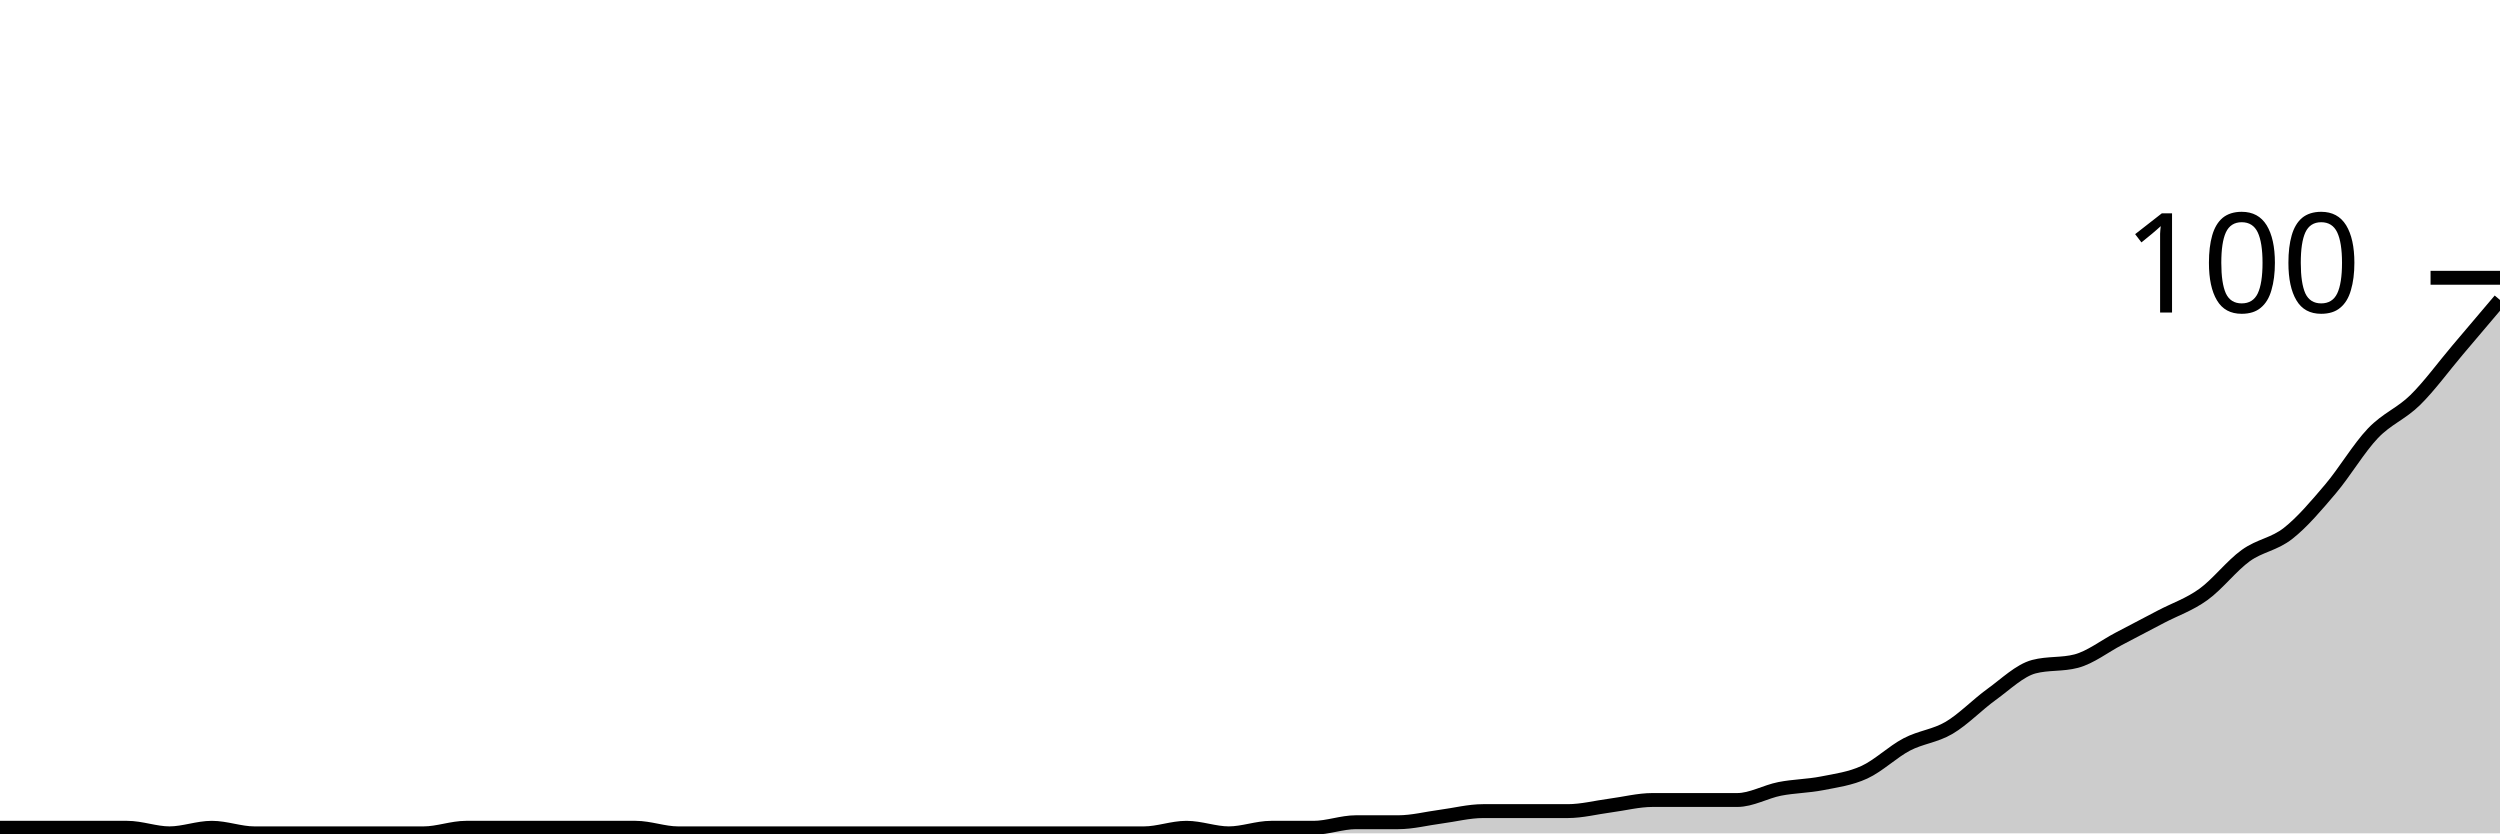
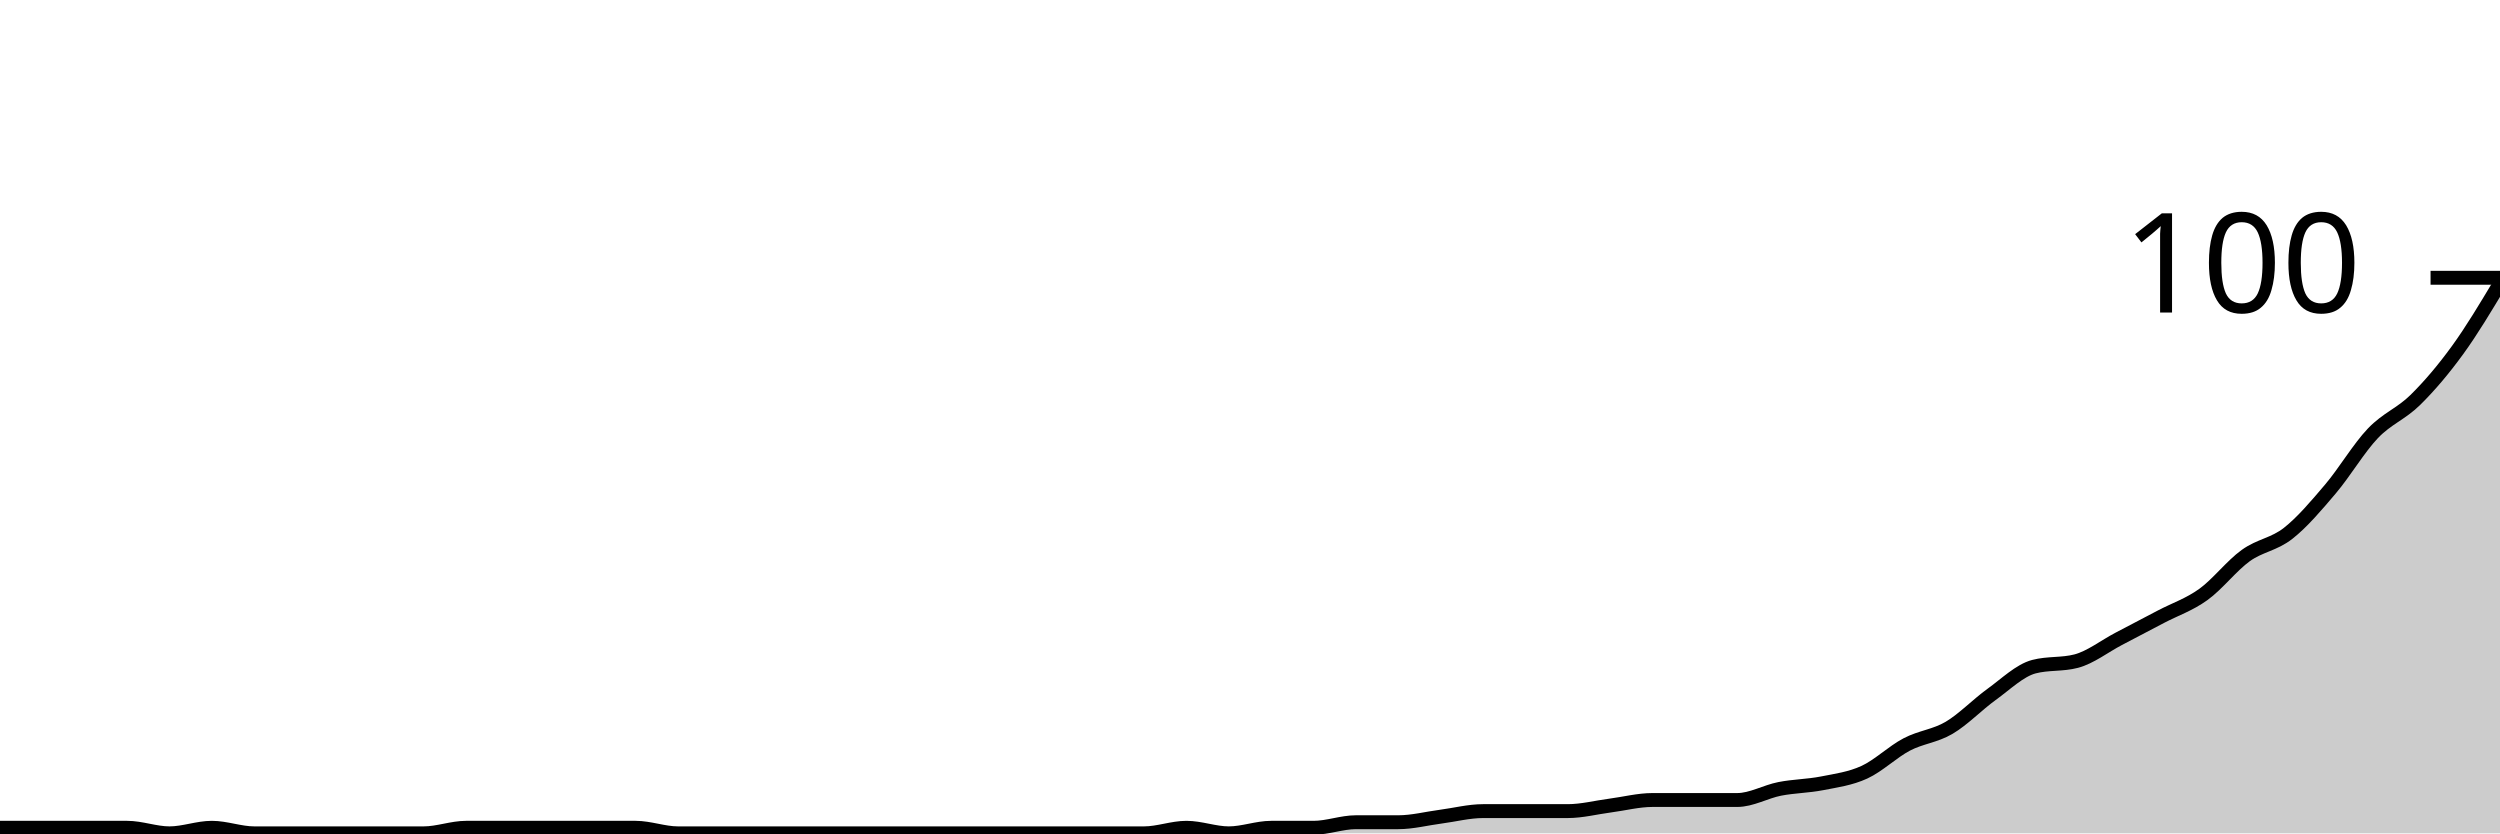
<svg xmlns="http://www.w3.org/2000/svg" viewBox="0 0 180 60">
  <g transform="translate(0,20)">
-     <path class="area" fill="rgba(0, 0, 0, 0.2)" d="M0,39.6C1.017,39.6,2.034,39.6,3.051,39.6C4.068,39.6,5.085,39.6,6.102,39.6C7.119,39.6,8.136,39.6,9.153,39.6C10.169,39.6,11.186,40,12.203,40C13.22,40,14.237,39.6,15.254,39.6C16.271,39.6,17.288,40,18.305,40C19.322,40,20.339,40,21.356,40C22.373,40,23.39,40,24.407,40C25.424,40,26.441,40,27.458,40C28.475,40,29.492,40,30.508,40C31.525,40,32.542,39.6,33.559,39.6C34.576,39.6,35.593,39.6,36.61,39.6C37.627,39.6,38.644,39.6,39.661,39.6C40.678,39.6,41.695,39.6,42.712,39.6C43.729,39.6,44.746,39.6,45.763,39.6C46.78,39.6,47.797,40,48.814,40C49.831,40,50.847,40,51.864,40C52.881,40,53.898,40,54.915,40C55.932,40,56.949,40,57.966,40C58.983,40,60,40,61.017,40C62.034,40,63.051,40,64.068,40C65.085,40,66.102,40,67.119,40C68.136,40,69.153,40,70.169,40C71.186,40,72.203,40,73.22,40C74.237,40,75.254,40,76.271,40C77.288,40,78.305,40,79.322,40C80.339,40,81.356,40,82.373,40C83.39,40,84.407,39.6,85.424,39.6C86.441,39.6,87.458,40,88.475,40C89.492,40,90.508,39.6,91.525,39.6C92.542,39.6,93.559,39.6,94.576,39.6C95.593,39.6,96.61,39.2,97.627,39.2C98.644,39.2,99.661,39.2,100.678,39.2C101.695,39.2,102.712,38.933,103.729,38.8C104.746,38.667,105.763,38.4,106.78,38.4C107.797,38.4,108.814,38.4,109.831,38.4C110.847,38.4,111.864,38.4,112.881,38.4C113.898,38.4,114.915,38.133,115.932,38C116.949,37.867,117.966,37.6,118.983,37.6C120,37.6,121.017,37.6,122.034,37.6C123.051,37.6,124.068,37.6,125.085,37.6C126.102,37.6,127.119,37,128.136,36.8C129.153,36.6,130.169,36.6,131.186,36.4C132.203,36.2,133.22,36.067,134.237,35.6C135.254,35.133,136.271,34.133,137.288,33.6C138.305,33.067,139.322,33,140.339,32.4C141.356,31.8,142.373,30.733,143.39,30C144.407,29.267,145.424,28.267,146.441,28C147.458,27.733,148.475,27.867,149.492,27.6C150.508,27.333,151.525,26.533,152.542,26C153.559,25.467,154.576,24.933,155.593,24.4C156.61,23.867,157.627,23.533,158.644,22.8C159.661,22.067,160.678,20.733,161.695,20C162.712,19.267,163.729,19.2,164.746,18.4C165.763,17.6,166.78,16.4,167.797,15.2C168.814,14,169.831,12.267,170.847,11.2C171.864,10.133,172.881,9.8,173.898,8.8C174.915,7.8,175.932,6.4,176.949,5.2C177.966,4,178.983,2.8,180,1.6L180,40C178.983,40,177.966,40,176.949,40C175.932,40,174.915,40,173.898,40C172.881,40,171.864,40,170.847,40C169.831,40,168.814,40,167.797,40C166.78,40,165.763,40,164.746,40C163.729,40,162.712,40,161.695,40C160.678,40,159.661,40,158.644,40C157.627,40,156.61,40,155.593,40C154.576,40,153.559,40,152.542,40C151.525,40,150.508,40,149.492,40C148.475,40,147.458,40,146.441,40C145.424,40,144.407,40,143.39,40C142.373,40,141.356,40,140.339,40C139.322,40,138.305,40,137.288,40C136.271,40,135.254,40,134.237,40C133.22,40,132.203,40,131.186,40C130.169,40,129.153,40,128.136,40C127.119,40,126.102,40,125.085,40C124.068,40,123.051,40,122.034,40C121.017,40,120,40,118.983,40C117.966,40,116.949,40,115.932,40C114.915,40,113.898,40,112.881,40C111.864,40,110.847,40,109.831,40C108.814,40,107.797,40,106.78,40C105.763,40,104.746,40,103.729,40C102.712,40,101.695,40,100.678,40C99.661,40,98.644,40,97.627,40C96.61,40,95.593,40,94.576,40C93.559,40,92.542,40,91.525,40C90.508,40,89.492,40,88.475,40C87.458,40,86.441,40,85.424,40C84.407,40,83.39,40,82.373,40C81.356,40,80.339,40,79.322,40C78.305,40,77.288,40,76.271,40C75.254,40,74.237,40,73.22,40C72.203,40,71.186,40,70.169,40C69.153,40,68.136,40,67.119,40C66.102,40,65.085,40,64.068,40C63.051,40,62.034,40,61.017,40C60,40,58.983,40,57.966,40C56.949,40,55.932,40,54.915,40C53.898,40,52.881,40,51.864,40C50.847,40,49.831,40,48.814,40C47.797,40,46.78,40,45.763,40C44.746,40,43.729,40,42.712,40C41.695,40,40.678,40,39.661,40C38.644,40,37.627,40,36.61,40C35.593,40,34.576,40,33.559,40C32.542,40,31.525,40,30.508,40C29.492,40,28.475,40,27.458,40C26.441,40,25.424,40,24.407,40C23.39,40,22.373,40,21.356,40C20.339,40,19.322,40,18.305,40C17.288,40,16.271,40,15.254,40C14.237,40,13.22,40,12.203,40C11.186,40,10.169,40,9.153,40C8.136,40,7.119,40,6.102,40C5.085,40,4.068,40,3.051,40C2.034,40,1.017,40,0,40Z" />
-     <path class="line" stroke="black" fill="none" d="M0,39.6C1.017,39.6,2.034,39.6,3.051,39.6C4.068,39.6,5.085,39.6,6.102,39.6C7.119,39.6,8.136,39.6,9.153,39.6C10.169,39.6,11.186,40,12.203,40C13.22,40,14.237,39.6,15.254,39.6C16.271,39.6,17.288,40,18.305,40C19.322,40,20.339,40,21.356,40C22.373,40,23.39,40,24.407,40C25.424,40,26.441,40,27.458,40C28.475,40,29.492,40,30.508,40C31.525,40,32.542,39.6,33.559,39.6C34.576,39.6,35.593,39.6,36.61,39.6C37.627,39.6,38.644,39.6,39.661,39.6C40.678,39.6,41.695,39.6,42.712,39.6C43.729,39.6,44.746,39.6,45.763,39.6C46.78,39.6,47.797,40,48.814,40C49.831,40,50.847,40,51.864,40C52.881,40,53.898,40,54.915,40C55.932,40,56.949,40,57.966,40C58.983,40,60,40,61.017,40C62.034,40,63.051,40,64.068,40C65.085,40,66.102,40,67.119,40C68.136,40,69.153,40,70.169,40C71.186,40,72.203,40,73.22,40C74.237,40,75.254,40,76.271,40C77.288,40,78.305,40,79.322,40C80.339,40,81.356,40,82.373,40C83.39,40,84.407,39.6,85.424,39.6C86.441,39.6,87.458,40,88.475,40C89.492,40,90.508,39.6,91.525,39.6C92.542,39.6,93.559,39.6,94.576,39.6C95.593,39.6,96.61,39.2,97.627,39.2C98.644,39.2,99.661,39.2,100.678,39.2C101.695,39.2,102.712,38.933,103.729,38.8C104.746,38.667,105.763,38.4,106.78,38.4C107.797,38.4,108.814,38.4,109.831,38.4C110.847,38.4,111.864,38.4,112.881,38.4C113.898,38.4,114.915,38.133,115.932,38C116.949,37.867,117.966,37.6,118.983,37.6C120,37.6,121.017,37.6,122.034,37.6C123.051,37.6,124.068,37.6,125.085,37.6C126.102,37.6,127.119,37,128.136,36.8C129.153,36.6,130.169,36.6,131.186,36.4C132.203,36.2,133.22,36.067,134.237,35.6C135.254,35.133,136.271,34.133,137.288,33.6C138.305,33.067,139.322,33,140.339,32.4C141.356,31.8,142.373,30.733,143.39,30C144.407,29.267,145.424,28.267,146.441,28C147.458,27.733,148.475,27.867,149.492,27.6C150.508,27.333,151.525,26.533,152.542,26C153.559,25.467,154.576,24.933,155.593,24.4C156.61,23.867,157.627,23.533,158.644,22.8C159.661,22.067,160.678,20.733,161.695,20C162.712,19.267,163.729,19.2,164.746,18.4C165.763,17.6,166.78,16.4,167.797,15.2C168.814,14,169.831,12.267,170.847,11.2C171.864,10.133,172.881,9.8,173.898,8.8C174.915,7.8,175.932,6.4,176.949,5.2C177.966,4,178.983,2.8,180,1.6" />
+     <path class="area" fill="rgba(0, 0, 0, 0.2)" d="M0,39.6C1.017,39.6,2.034,39.6,3.051,39.6C4.068,39.6,5.085,39.6,6.102,39.6C7.119,39.6,8.136,39.6,9.153,39.6C10.169,39.6,11.186,40,12.203,40C13.22,40,14.237,39.6,15.254,39.6C16.271,39.6,17.288,40,18.305,40C19.322,40,20.339,40,21.356,40C22.373,40,23.39,40,24.407,40C25.424,40,26.441,40,27.458,40C28.475,40,29.492,40,30.508,40C31.525,40,32.542,39.6,33.559,39.6C34.576,39.6,35.593,39.6,36.61,39.6C37.627,39.6,38.644,39.6,39.661,39.6C40.678,39.6,41.695,39.6,42.712,39.6C43.729,39.6,44.746,39.6,45.763,39.6C46.78,39.6,47.797,40,48.814,40C49.831,40,50.847,40,51.864,40C52.881,40,53.898,40,54.915,40C55.932,40,56.949,40,57.966,40C58.983,40,60,40,61.017,40C62.034,40,63.051,40,64.068,40C65.085,40,66.102,40,67.119,40C68.136,40,69.153,40,70.169,40C71.186,40,72.203,40,73.22,40C74.237,40,75.254,40,76.271,40C77.288,40,78.305,40,79.322,40C80.339,40,81.356,40,82.373,40C83.39,40,84.407,39.6,85.424,39.6C86.441,39.6,87.458,40,88.475,40C89.492,40,90.508,39.6,91.525,39.6C92.542,39.6,93.559,39.6,94.576,39.6C95.593,39.6,96.61,39.2,97.627,39.2C98.644,39.2,99.661,39.2,100.678,39.2C101.695,39.2,102.712,38.933,103.729,38.8C104.746,38.667,105.763,38.4,106.78,38.4C107.797,38.4,108.814,38.4,109.831,38.4C110.847,38.4,111.864,38.4,112.881,38.4C113.898,38.4,114.915,38.133,115.932,38C116.949,37.867,117.966,37.6,118.983,37.6C120,37.6,121.017,37.6,122.034,37.6C123.051,37.6,124.068,37.6,125.085,37.6C126.102,37.6,127.119,37,128.136,36.8C129.153,36.6,130.169,36.6,131.186,36.4C132.203,36.2,133.22,36.067,134.237,35.6C135.254,35.133,136.271,34.133,137.288,33.6C138.305,33.067,139.322,33,140.339,32.4C141.356,31.8,142.373,30.733,143.39,30C144.407,29.267,145.424,28.267,146.441,28C147.458,27.733,148.475,27.867,149.492,27.6C150.508,27.333,151.525,26.533,152.542,26C153.559,25.467,154.576,24.933,155.593,24.4C156.61,23.867,157.627,23.533,158.644,22.8C159.661,22.067,160.678,20.733,161.695,20C162.712,19.267,163.729,19.2,164.746,18.4C165.763,17.6,166.78,16.4,167.797,15.2C168.814,14,169.831,12.267,170.847,11.2C171.864,10.133,172.881,9.8,173.898,8.8C174.915,7.8,175.932,6.6,176.949,5.2C177.966,3.8,178.983,2.1,180,0.4L180,40C178.983,40,177.966,40,176.949,40C175.932,40,174.915,40,173.898,40C172.881,40,171.864,40,170.847,40C169.831,40,168.814,40,167.797,40C166.78,40,165.763,40,164.746,40C163.729,40,162.712,40,161.695,40C160.678,40,159.661,40,158.644,40C157.627,40,156.61,40,155.593,40C154.576,40,153.559,40,152.542,40C151.525,40,150.508,40,149.492,40C148.475,40,147.458,40,146.441,40C145.424,40,144.407,40,143.39,40C142.373,40,141.356,40,140.339,40C139.322,40,138.305,40,137.288,40C136.271,40,135.254,40,134.237,40C133.22,40,132.203,40,131.186,40C130.169,40,129.153,40,128.136,40C127.119,40,126.102,40,125.085,40C124.068,40,123.051,40,122.034,40C121.017,40,120,40,118.983,40C117.966,40,116.949,40,115.932,40C114.915,40,113.898,40,112.881,40C111.864,40,110.847,40,109.831,40C108.814,40,107.797,40,106.78,40C105.763,40,104.746,40,103.729,40C102.712,40,101.695,40,100.678,40C99.661,40,98.644,40,97.627,40C96.61,40,95.593,40,94.576,40C93.559,40,92.542,40,91.525,40C90.508,40,89.492,40,88.475,40C87.458,40,86.441,40,85.424,40C84.407,40,83.39,40,82.373,40C81.356,40,80.339,40,79.322,40C78.305,40,77.288,40,76.271,40C75.254,40,74.237,40,73.22,40C72.203,40,71.186,40,70.169,40C69.153,40,68.136,40,67.119,40C66.102,40,65.085,40,64.068,40C63.051,40,62.034,40,61.017,40C60,40,58.983,40,57.966,40C56.949,40,55.932,40,54.915,40C53.898,40,52.881,40,51.864,40C50.847,40,49.831,40,48.814,40C47.797,40,46.78,40,45.763,40C44.746,40,43.729,40,42.712,40C41.695,40,40.678,40,39.661,40C38.644,40,37.627,40,36.61,40C35.593,40,34.576,40,33.559,40C32.542,40,31.525,40,30.508,40C29.492,40,28.475,40,27.458,40C26.441,40,25.424,40,24.407,40C23.39,40,22.373,40,21.356,40C20.339,40,19.322,40,18.305,40C17.288,40,16.271,40,15.254,40C14.237,40,13.22,40,12.203,40C11.186,40,10.169,40,9.153,40C8.136,40,7.119,40,6.102,40C5.085,40,4.068,40,3.051,40C2.034,40,1.017,40,0,40Z" />
+     <path class="line" stroke="black" fill="none" d="M0,39.6C1.017,39.6,2.034,39.6,3.051,39.6C4.068,39.6,5.085,39.6,6.102,39.6C7.119,39.6,8.136,39.6,9.153,39.6C10.169,39.6,11.186,40,12.203,40C13.22,40,14.237,39.6,15.254,39.6C16.271,39.6,17.288,40,18.305,40C19.322,40,20.339,40,21.356,40C22.373,40,23.39,40,24.407,40C25.424,40,26.441,40,27.458,40C28.475,40,29.492,40,30.508,40C31.525,40,32.542,39.6,33.559,39.6C34.576,39.6,35.593,39.6,36.61,39.6C37.627,39.6,38.644,39.6,39.661,39.6C40.678,39.6,41.695,39.6,42.712,39.6C43.729,39.6,44.746,39.6,45.763,39.6C46.78,39.6,47.797,40,48.814,40C49.831,40,50.847,40,51.864,40C52.881,40,53.898,40,54.915,40C55.932,40,56.949,40,57.966,40C58.983,40,60,40,61.017,40C62.034,40,63.051,40,64.068,40C65.085,40,66.102,40,67.119,40C68.136,40,69.153,40,70.169,40C71.186,40,72.203,40,73.22,40C74.237,40,75.254,40,76.271,40C77.288,40,78.305,40,79.322,40C80.339,40,81.356,40,82.373,40C83.39,40,84.407,39.6,85.424,39.6C86.441,39.6,87.458,40,88.475,40C89.492,40,90.508,39.6,91.525,39.6C92.542,39.6,93.559,39.6,94.576,39.6C95.593,39.6,96.61,39.2,97.627,39.2C98.644,39.2,99.661,39.2,100.678,39.2C101.695,39.2,102.712,38.933,103.729,38.8C104.746,38.667,105.763,38.4,106.78,38.4C107.797,38.4,108.814,38.4,109.831,38.4C110.847,38.4,111.864,38.4,112.881,38.4C113.898,38.4,114.915,38.133,115.932,38C116.949,37.867,117.966,37.6,118.983,37.6C120,37.6,121.017,37.6,122.034,37.6C123.051,37.6,124.068,37.6,125.085,37.6C126.102,37.6,127.119,37,128.136,36.8C129.153,36.6,130.169,36.6,131.186,36.4C132.203,36.2,133.22,36.067,134.237,35.6C135.254,35.133,136.271,34.133,137.288,33.6C138.305,33.067,139.322,33,140.339,32.4C141.356,31.8,142.373,30.733,143.39,30C144.407,29.267,145.424,28.267,146.441,28C147.458,27.733,148.475,27.867,149.492,27.6C150.508,27.333,151.525,26.533,152.542,26C153.559,25.467,154.576,24.933,155.593,24.4C156.61,23.867,157.627,23.533,158.644,22.8C159.661,22.067,160.678,20.733,161.695,20C162.712,19.267,163.729,19.2,164.746,18.4C165.763,17.6,166.78,16.4,167.797,15.2C168.814,14,169.831,12.267,170.847,11.2C171.864,10.133,172.881,9.8,173.898,8.8C174.915,7.8,175.932,6.6,176.949,5.2C177.966,3.8,178.983,2.1,180,0.4" />
    <path class="axis-ceiling" stroke-width="1" stroke="black" fill="none" d="M175,0L180,0" />
    <text class="axis-ceiling-label" font-family="sans-serif" text-anchor="end" font-size="10px" x="170" y="2.5">100</text>
  </g>
</svg>
